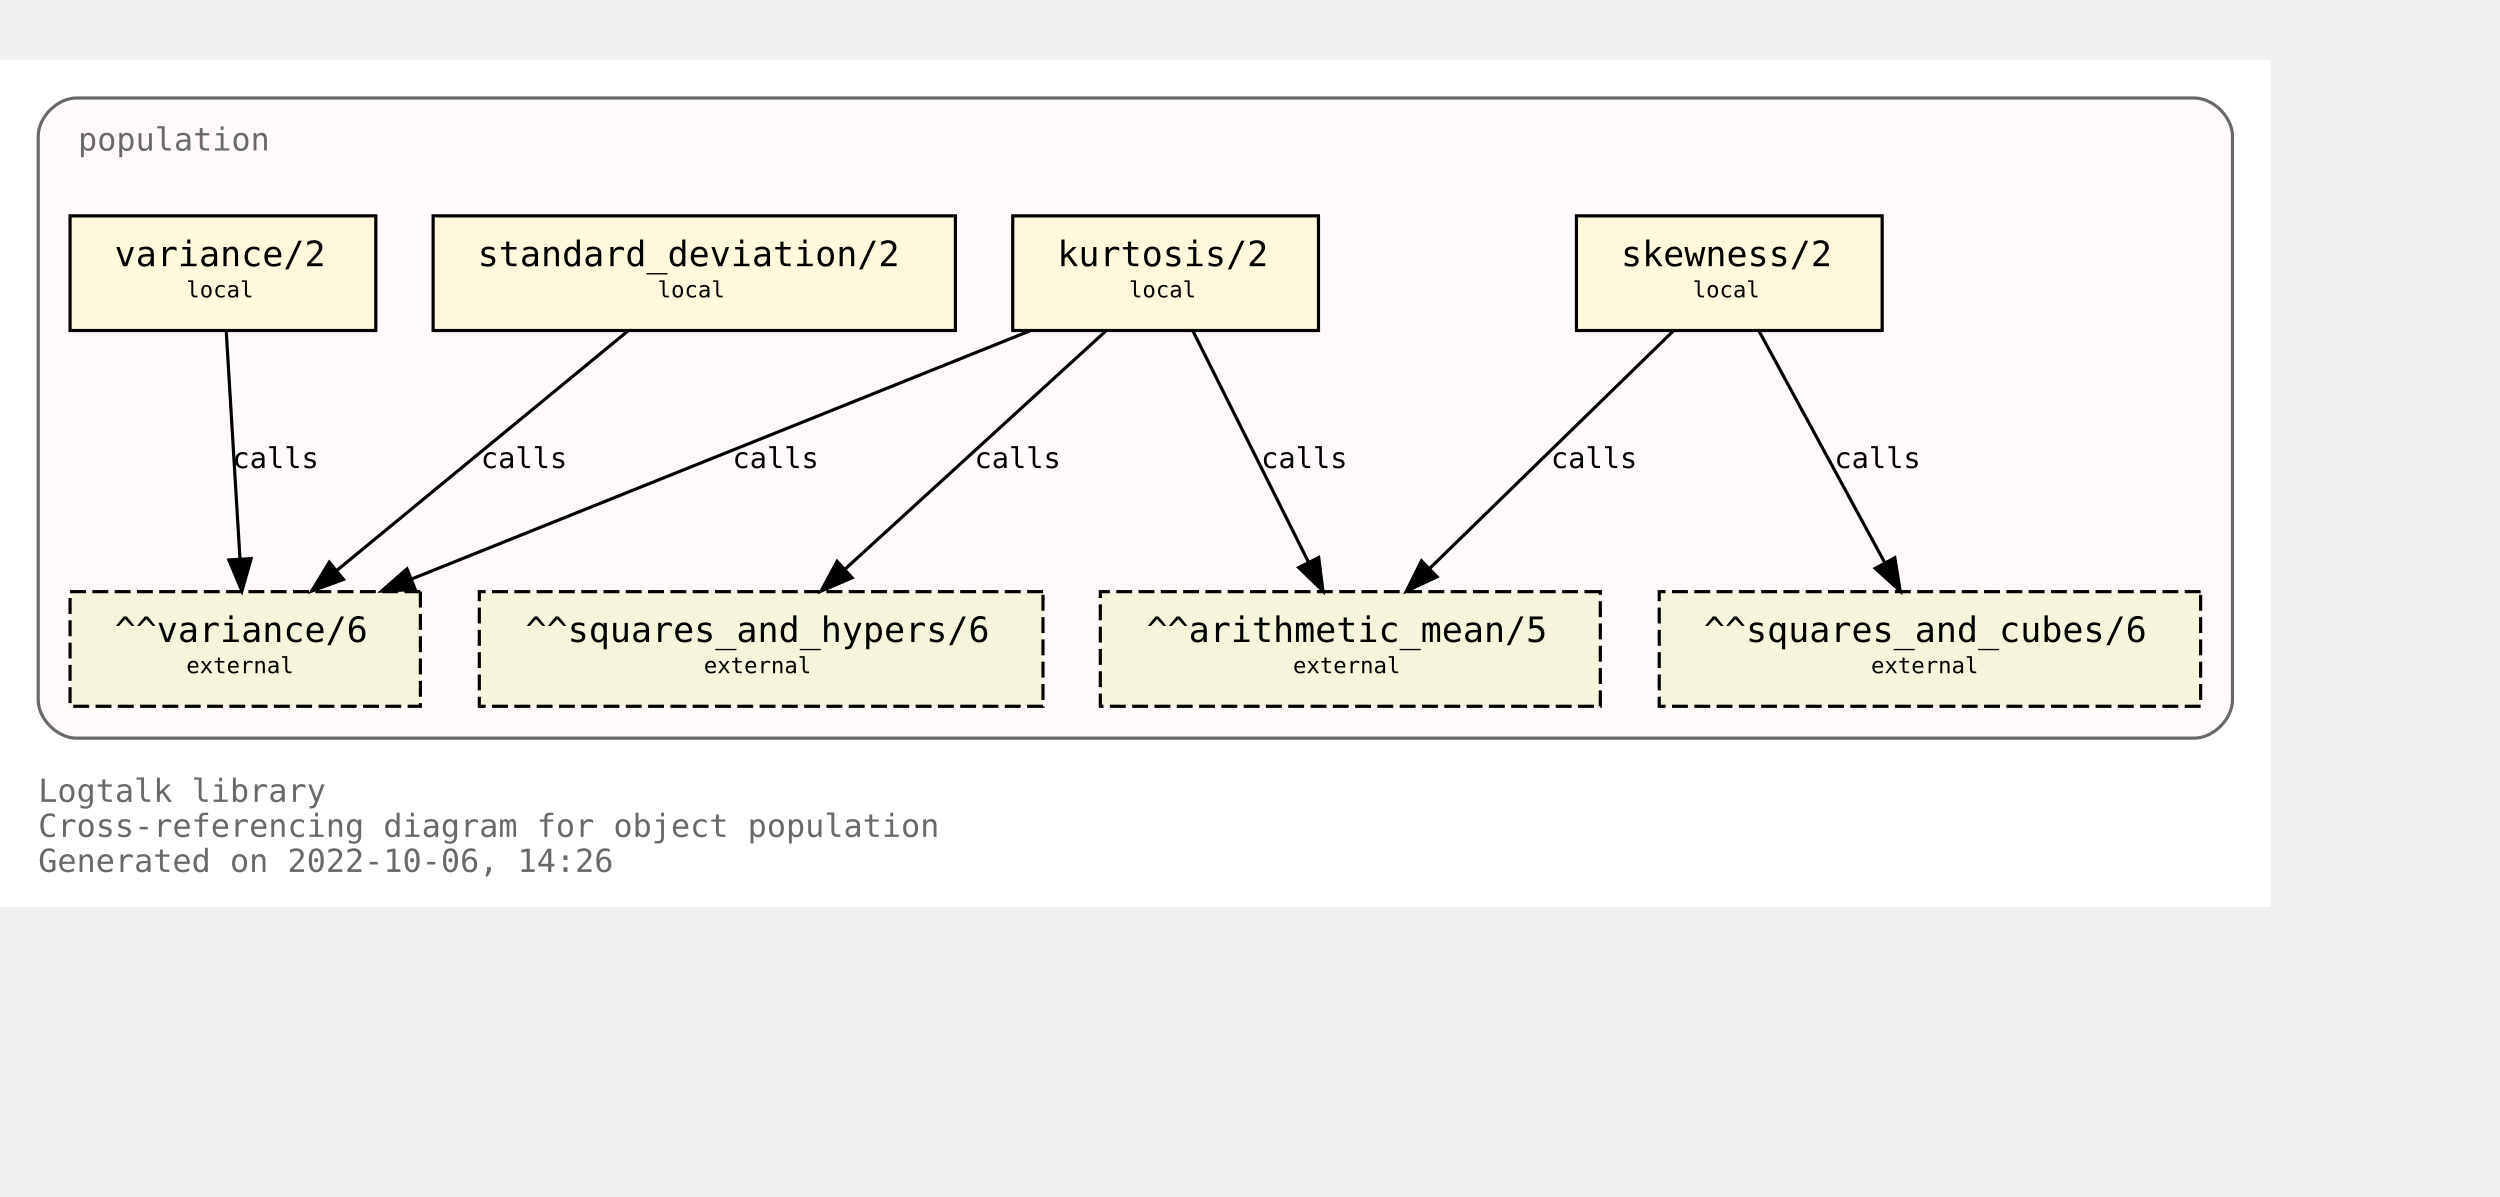
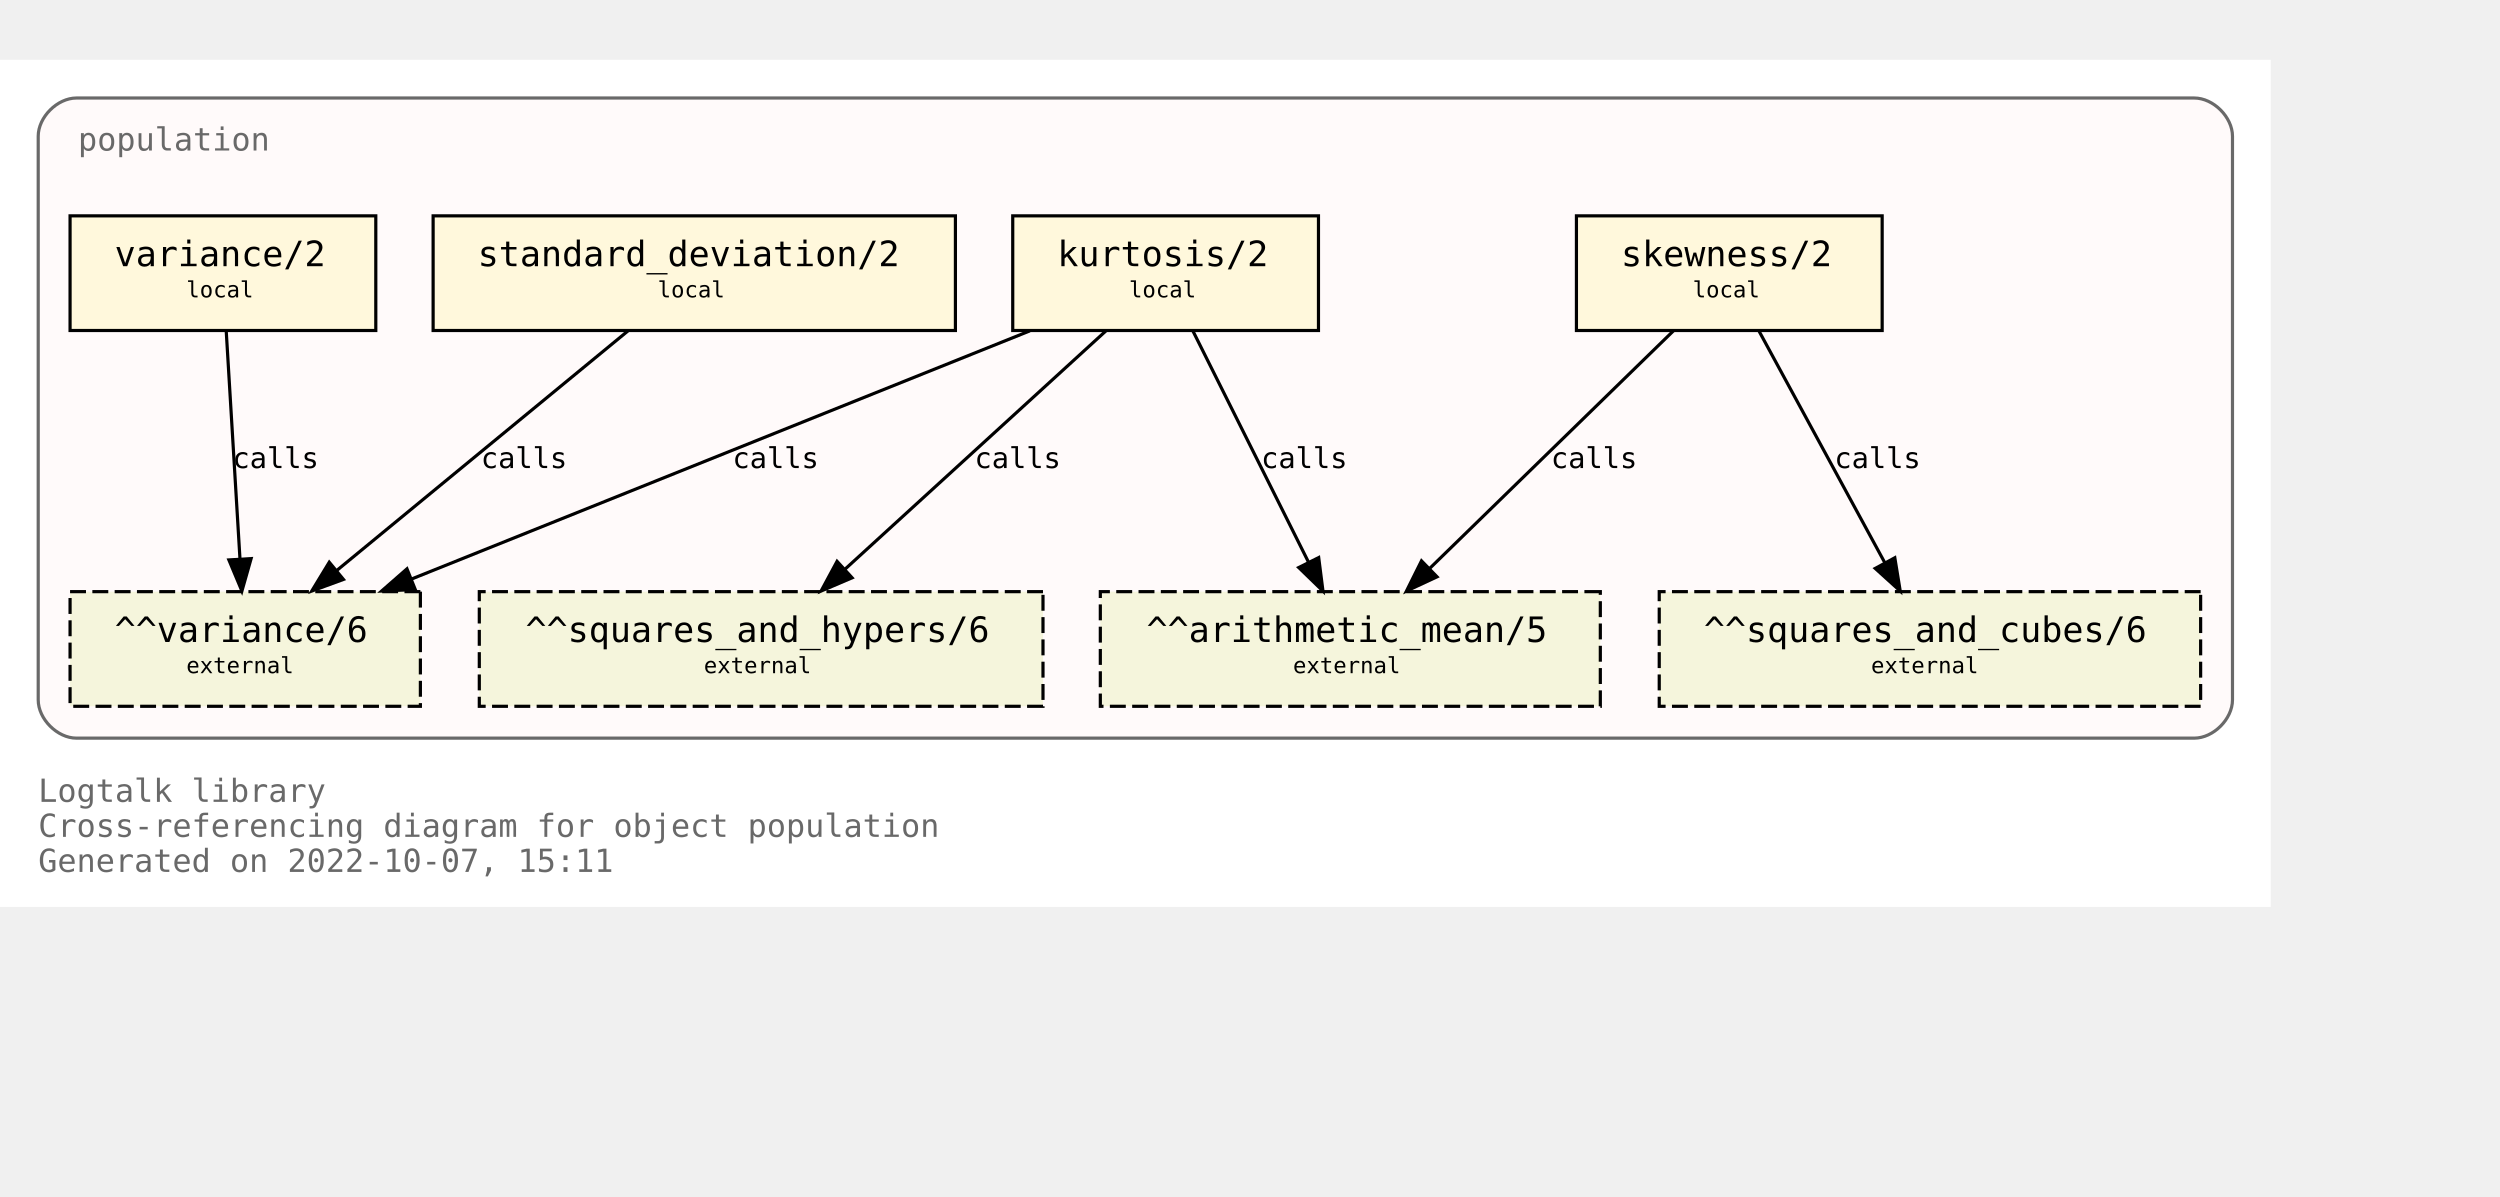
<svg xmlns="http://www.w3.org/2000/svg" xmlns:xlink="http://www.w3.org/1999/xlink" width="857pt" height="410pt" viewBox="72.00 72.00 785.00 338.00">
  <g id="graph0" class="graph" transform="scale(1 1) rotate(0) translate(76 334)">
    <polygon fill="white" stroke="none" points="-4,4 -4,-262 709,-262 709,4 -4,4" />
    <text text-anchor="start" x="8" y="-29" font-family="Monospace" font-size="10.00" fill="dimgray">Logtalk library</text>
    <text text-anchor="start" x="8" y="-18" font-family="Monospace" font-size="10.00" fill="dimgray">Cross-referencing diagram for object population</text>
-     <text text-anchor="start" x="8" y="-7" font-family="Monospace" font-size="10.00" fill="dimgray">Generated on 2022-10-06, 14:26</text>
+     <text text-anchor="start" x="8" y="-7" font-family="Monospace" font-size="10.00" fill="dimgray">Generated on 2022-10-07, 15:11</text>
    <g id="clust1" class="cluster">
      <g id="a_clust1">
        <a xlink:title="population">
          <path fill="snow" stroke="dimgray" d="M20,-49C20,-49 685,-49 685,-49 691,-49 697,-55 697,-61 697,-61 697,-238 697,-238 697,-244 691,-250 685,-250 685,-250 20,-250 20,-250 14,-250 8,-244 8,-238 8,-238 8,-61 8,-61 8,-55 14,-49 20,-49" />
          <g id="a_clust1_0">
-             <a xlink:href="https://github.com/LogtalkDotOrg/logtalk3/tree/eb429144d46989b57e78cf7a3e934bf96dc64886/library/statistics/population.lgt" xlink:title="https://github.com/LogtalkDotOrg/logtalk3/tree/eb429144d46989b57e78cf7a3e934bf96dc64886/library/statistics/population.lgt">
+             <a xlink:href="https://github.com/LogtalkDotOrg/logtalk3/tree/f7d8f0aebcd3b529b8f18bb1d61501511282b7d6/library/statistics/population.lgt" xlink:title="https://github.com/LogtalkDotOrg/logtalk3/tree/f7d8f0aebcd3b529b8f18bb1d61501511282b7d6/library/statistics/population.lgt">
              <text text-anchor="start" x="20.5" y="-233.5" font-family="Monospace" font-size="10.00" fill="dimgray">population</text>
            </a>
          </g>
        </a>
      </g>
    </g>
    <g id="node1" class="node">
      <g id="a_node1">
-         <a xlink:href="https://github.com/LogtalkDotOrg/logtalk3/tree/eb429144d46989b57e78cf7a3e934bf96dc64886/library/statistics/population.lgt#L33" xlink:title="https://github.com/LogtalkDotOrg/logtalk3/tree/eb429144d46989b57e78cf7a3e934bf96dc64886/library/statistics/population.lgt#L33">
+         <a xlink:href="https://github.com/LogtalkDotOrg/logtalk3/tree/f7d8f0aebcd3b529b8f18bb1d61501511282b7d6/library/statistics/population.lgt#L33" xlink:title="https://github.com/LogtalkDotOrg/logtalk3/tree/f7d8f0aebcd3b529b8f18bb1d61501511282b7d6/library/statistics/population.lgt#L33">
          <polygon fill="cornsilk" stroke="black" points="587,-213 491,-213 491,-177 587,-177 587,-213" />
          <text text-anchor="start" x="499" y="-197.8" font-family="Monospace" font-size="9.00"> </text>
          <text text-anchor="start" x="505" y="-197.2" font-family="Monospace" font-size="11.00">skewness/2</text>
          <text text-anchor="start" x="573" y="-197.8" font-family="Monospace" font-size="9.00"> </text>
          <text text-anchor="start" x="499" y="-186.8" font-family="Monospace" font-size="9.00"> </text>
          <text text-anchor="start" x="527.5" y="-187.4" font-family="Monospace" font-size="7.00">local</text>
          <text text-anchor="start" x="573" y="-186.8" font-family="Monospace" font-size="9.00"> </text>
        </a>
      </g>
    </g>
    <g id="node5" class="node">
      <polygon fill="beige" stroke="black" stroke-dasharray="5,2" points="498.5,-95 341.5,-95 341.5,-59 498.5,-59 498.5,-95" />
      <text text-anchor="start" x="350" y="-79.8" font-family="Monospace" font-size="9.00"> </text>
      <text text-anchor="start" x="356" y="-79.2" font-family="Monospace" font-size="11.00">^^arithmetic_mean/5</text>
      <text text-anchor="start" x="485" y="-79.8" font-family="Monospace" font-size="9.00"> </text>
      <text text-anchor="start" x="350" y="-68.8" font-family="Monospace" font-size="9.00"> </text>
      <text text-anchor="start" x="402" y="-69.4" font-family="Monospace" font-size="7.00">external</text>
      <text text-anchor="start" x="485" y="-68.8" font-family="Monospace" font-size="9.00"> </text>
    </g>
    <g id="edge1" class="edge">
      <g id="a_edge1">
-         <a xlink:href="https://github.com/LogtalkDotOrg/logtalk3/tree/eb429144d46989b57e78cf7a3e934bf96dc64886/library/statistics/population.lgt#L33" xlink:title="calls">
+         <a xlink:href="https://github.com/LogtalkDotOrg/logtalk3/tree/f7d8f0aebcd3b529b8f18bb1d61501511282b7d6/library/statistics/population.lgt#L33" xlink:title="calls">
          <path fill="none" stroke="black" d="M521.44,-176.88C501.23,-157.18 467.87,-124.67 444.97,-102.34" />
          <polygon fill="black" stroke="black" points="447.23,-99.66 437.63,-95.19 442.35,-104.67 447.23,-99.66" />
        </a>
      </g>
      <g id="a_edge1-label">
-         <a xlink:href="https://github.com/LogtalkDotOrg/logtalk3/tree/eb429144d46989b57e78cf7a3e934bf96dc64886/library/statistics/population.lgt#L33" xlink:title="https://github.com/LogtalkDotOrg/logtalk3/tree/eb429144d46989b57e78cf7a3e934bf96dc64886/library/statistics/population.lgt#L33">
+         <a xlink:href="https://github.com/LogtalkDotOrg/logtalk3/tree/f7d8f0aebcd3b529b8f18bb1d61501511282b7d6/library/statistics/population.lgt#L33" xlink:title="https://github.com/LogtalkDotOrg/logtalk3/tree/f7d8f0aebcd3b529b8f18bb1d61501511282b7d6/library/statistics/population.lgt#L33">
          <text text-anchor="start" x="483" y="-133.8" font-family="Monospace" font-size="9.00">calls</text>
        </a>
      </g>
    </g>
    <g id="node6" class="node">
      <polygon fill="beige" stroke="black" stroke-dasharray="5,2" points="687,-95 517,-95 517,-59 687,-59 687,-95" />
      <text text-anchor="start" x="525" y="-79.8" font-family="Monospace" font-size="9.00"> </text>
      <text text-anchor="start" x="531" y="-79.2" font-family="Monospace" font-size="11.00">^^squares_and_cubes/6</text>
      <text text-anchor="start" x="673" y="-79.8" font-family="Monospace" font-size="9.00"> </text>
      <text text-anchor="start" x="525" y="-68.8" font-family="Monospace" font-size="9.00"> </text>
      <text text-anchor="start" x="583.5" y="-69.4" font-family="Monospace" font-size="7.00">external</text>
      <text text-anchor="start" x="673" y="-68.8" font-family="Monospace" font-size="9.00"> </text>
    </g>
    <g id="edge2" class="edge">
      <g id="a_edge2">
-         <a xlink:href="https://github.com/LogtalkDotOrg/logtalk3/tree/eb429144d46989b57e78cf7a3e934bf96dc64886/library/statistics/population.lgt#L33" xlink:title="calls">
+         <a xlink:href="https://github.com/LogtalkDotOrg/logtalk3/tree/f7d8f0aebcd3b529b8f18bb1d61501511282b7d6/library/statistics/population.lgt#L33" xlink:title="calls">
          <path fill="none" stroke="black" d="M548.3,-176.88C558.72,-157.69 575.74,-126.35 587.82,-104.1" />
          <polygon fill="black" stroke="black" points="590.97,-105.64 592.67,-95.19 584.82,-102.3 590.97,-105.64" />
        </a>
      </g>
      <g id="a_edge2-label">
-         <a xlink:href="https://github.com/LogtalkDotOrg/logtalk3/tree/eb429144d46989b57e78cf7a3e934bf96dc64886/library/statistics/population.lgt#L33" xlink:title="https://github.com/LogtalkDotOrg/logtalk3/tree/eb429144d46989b57e78cf7a3e934bf96dc64886/library/statistics/population.lgt#L33">
+         <a xlink:href="https://github.com/LogtalkDotOrg/logtalk3/tree/f7d8f0aebcd3b529b8f18bb1d61501511282b7d6/library/statistics/population.lgt#L33" xlink:title="https://github.com/LogtalkDotOrg/logtalk3/tree/f7d8f0aebcd3b529b8f18bb1d61501511282b7d6/library/statistics/population.lgt#L33">
          <text text-anchor="start" x="572" y="-133.8" font-family="Monospace" font-size="9.00">calls</text>
        </a>
      </g>
    </g>
    <g id="node2" class="node">
      <g id="a_node2">
-         <a xlink:href="https://github.com/LogtalkDotOrg/logtalk3/tree/eb429144d46989b57e78cf7a3e934bf96dc64886/library/statistics/population.lgt#L41" xlink:title="https://github.com/LogtalkDotOrg/logtalk3/tree/eb429144d46989b57e78cf7a3e934bf96dc64886/library/statistics/population.lgt#L41">
+         <a xlink:href="https://github.com/LogtalkDotOrg/logtalk3/tree/f7d8f0aebcd3b529b8f18bb1d61501511282b7d6/library/statistics/population.lgt#L41" xlink:title="https://github.com/LogtalkDotOrg/logtalk3/tree/f7d8f0aebcd3b529b8f18bb1d61501511282b7d6/library/statistics/population.lgt#L41">
          <polygon fill="cornsilk" stroke="black" points="410,-213 314,-213 314,-177 410,-177 410,-213" />
          <text text-anchor="start" x="322" y="-197.8" font-family="Monospace" font-size="9.00"> </text>
          <text text-anchor="start" x="328" y="-197.2" font-family="Monospace" font-size="11.00">kurtosis/2</text>
          <text text-anchor="start" x="396" y="-197.8" font-family="Monospace" font-size="9.00"> </text>
          <text text-anchor="start" x="322" y="-186.8" font-family="Monospace" font-size="9.00"> </text>
          <text text-anchor="start" x="350.5" y="-187.4" font-family="Monospace" font-size="7.00">local</text>
          <text text-anchor="start" x="396" y="-186.8" font-family="Monospace" font-size="9.00"> </text>
        </a>
      </g>
    </g>
    <g id="edge3" class="edge">
      <g id="a_edge3">
-         <a xlink:href="https://github.com/LogtalkDotOrg/logtalk3/tree/eb429144d46989b57e78cf7a3e934bf96dc64886/library/statistics/population.lgt#L41" xlink:title="calls">
+         <a xlink:href="https://github.com/LogtalkDotOrg/logtalk3/tree/f7d8f0aebcd3b529b8f18bb1d61501511282b7d6/library/statistics/population.lgt#L41" xlink:title="calls">
          <path fill="none" stroke="black" d="M370.56,-176.88C380.11,-157.78 395.68,-126.63 406.8,-104.4" />
          <polygon fill="black" stroke="black" points="410.07,-105.7 411.41,-95.19 403.8,-102.57 410.07,-105.7" />
        </a>
      </g>
      <g id="a_edge3-label">
-         <a xlink:href="https://github.com/LogtalkDotOrg/logtalk3/tree/eb429144d46989b57e78cf7a3e934bf96dc64886/library/statistics/population.lgt#L41" xlink:title="https://github.com/LogtalkDotOrg/logtalk3/tree/eb429144d46989b57e78cf7a3e934bf96dc64886/library/statistics/population.lgt#L41">
+         <a xlink:href="https://github.com/LogtalkDotOrg/logtalk3/tree/f7d8f0aebcd3b529b8f18bb1d61501511282b7d6/library/statistics/population.lgt#L41" xlink:title="https://github.com/LogtalkDotOrg/logtalk3/tree/f7d8f0aebcd3b529b8f18bb1d61501511282b7d6/library/statistics/population.lgt#L41">
          <text text-anchor="start" x="392" y="-133.8" font-family="Monospace" font-size="9.00">calls</text>
        </a>
      </g>
    </g>
    <g id="node7" class="node">
      <polygon fill="beige" stroke="black" stroke-dasharray="5,2" points="323.5,-95 146.5,-95 146.5,-59 323.5,-59 323.5,-95" />
      <text text-anchor="start" x="155" y="-79.8" font-family="Monospace" font-size="9.00"> </text>
      <text text-anchor="start" x="161" y="-79.2" font-family="Monospace" font-size="11.00">^^squares_and_hypers/6</text>
      <text text-anchor="start" x="310" y="-79.8" font-family="Monospace" font-size="9.00"> </text>
      <text text-anchor="start" x="155" y="-68.8" font-family="Monospace" font-size="9.00"> </text>
      <text text-anchor="start" x="217" y="-69.4" font-family="Monospace" font-size="7.00">external</text>
      <text text-anchor="start" x="310" y="-68.8" font-family="Monospace" font-size="9.00"> </text>
    </g>
    <g id="edge4" class="edge">
      <g id="a_edge4">
-         <a xlink:href="https://github.com/LogtalkDotOrg/logtalk3/tree/eb429144d46989b57e78cf7a3e934bf96dc64886/library/statistics/population.lgt#L41" xlink:title="calls">
+         <a xlink:href="https://github.com/LogtalkDotOrg/logtalk3/tree/f7d8f0aebcd3b529b8f18bb1d61501511282b7d6/library/statistics/population.lgt#L41" xlink:title="calls">
          <path fill="none" stroke="black" d="M343.26,-176.88C321.59,-157.09 285.78,-124.38 261.33,-102.05" />
          <polygon fill="black" stroke="black" points="263.56,-99.35 253.82,-95.19 258.84,-104.51 263.56,-99.35" />
        </a>
      </g>
      <g id="a_edge4-label">
-         <a xlink:href="https://github.com/LogtalkDotOrg/logtalk3/tree/eb429144d46989b57e78cf7a3e934bf96dc64886/library/statistics/population.lgt#L41" xlink:title="https://github.com/LogtalkDotOrg/logtalk3/tree/eb429144d46989b57e78cf7a3e934bf96dc64886/library/statistics/population.lgt#L41">
+         <a xlink:href="https://github.com/LogtalkDotOrg/logtalk3/tree/f7d8f0aebcd3b529b8f18bb1d61501511282b7d6/library/statistics/population.lgt#L41" xlink:title="https://github.com/LogtalkDotOrg/logtalk3/tree/f7d8f0aebcd3b529b8f18bb1d61501511282b7d6/library/statistics/population.lgt#L41">
          <text text-anchor="start" x="302" y="-133.8" font-family="Monospace" font-size="9.00">calls</text>
        </a>
      </g>
    </g>
    <g id="node8" class="node">
      <polygon fill="beige" stroke="black" stroke-dasharray="5,2" points="128,-95 18,-95 18,-59 128,-59 128,-95" />
      <text text-anchor="start" x="26" y="-79.8" font-family="Monospace" font-size="9.00"> </text>
      <text text-anchor="start" x="32" y="-79.2" font-family="Monospace" font-size="11.00">^^variance/6</text>
      <text text-anchor="start" x="114" y="-79.8" font-family="Monospace" font-size="9.00"> </text>
      <text text-anchor="start" x="26" y="-68.8" font-family="Monospace" font-size="9.00"> </text>
      <text text-anchor="start" x="54.5" y="-69.4" font-family="Monospace" font-size="7.00">external</text>
      <text text-anchor="start" x="114" y="-68.8" font-family="Monospace" font-size="9.00"> </text>
    </g>
    <g id="edge5" class="edge">
      <g id="a_edge5">
-         <a xlink:href="https://github.com/LogtalkDotOrg/logtalk3/tree/eb429144d46989b57e78cf7a3e934bf96dc64886/library/statistics/population.lgt#L41" xlink:title="calls">
+         <a xlink:href="https://github.com/LogtalkDotOrg/logtalk3/tree/f7d8f0aebcd3b529b8f18bb1d61501511282b7d6/library/statistics/population.lgt#L41" xlink:title="calls">
          <path fill="none" stroke="black" d="M319.36,-176.88C267.7,-156.15 180.72,-121.24 125.14,-98.93" />
          <polygon fill="black" stroke="black" points="126.4,-95.66 115.82,-95.19 123.79,-102.16 126.4,-95.66" />
        </a>
      </g>
      <g id="a_edge5-label">
-         <a xlink:href="https://github.com/LogtalkDotOrg/logtalk3/tree/eb429144d46989b57e78cf7a3e934bf96dc64886/library/statistics/population.lgt#L41" xlink:title="https://github.com/LogtalkDotOrg/logtalk3/tree/eb429144d46989b57e78cf7a3e934bf96dc64886/library/statistics/population.lgt#L41">
+         <a xlink:href="https://github.com/LogtalkDotOrg/logtalk3/tree/f7d8f0aebcd3b529b8f18bb1d61501511282b7d6/library/statistics/population.lgt#L41" xlink:title="https://github.com/LogtalkDotOrg/logtalk3/tree/f7d8f0aebcd3b529b8f18bb1d61501511282b7d6/library/statistics/population.lgt#L41">
          <text text-anchor="start" x="226" y="-133.8" font-family="Monospace" font-size="9.00">calls</text>
        </a>
      </g>
    </g>
    <g id="node3" class="node">
      <g id="a_node3">
-         <a xlink:href="https://github.com/LogtalkDotOrg/logtalk3/tree/eb429144d46989b57e78cf7a3e934bf96dc64886/library/statistics/population.lgt#L50" xlink:title="https://github.com/LogtalkDotOrg/logtalk3/tree/eb429144d46989b57e78cf7a3e934bf96dc64886/library/statistics/population.lgt#L50">
+         <a xlink:href="https://github.com/LogtalkDotOrg/logtalk3/tree/f7d8f0aebcd3b529b8f18bb1d61501511282b7d6/library/statistics/population.lgt#L50" xlink:title="https://github.com/LogtalkDotOrg/logtalk3/tree/f7d8f0aebcd3b529b8f18bb1d61501511282b7d6/library/statistics/population.lgt#L50">
          <polygon fill="cornsilk" stroke="black" points="296,-213 132,-213 132,-177 296,-177 296,-213" />
          <text text-anchor="start" x="140" y="-197.8" font-family="Monospace" font-size="9.00"> </text>
          <text text-anchor="start" x="146" y="-197.2" font-family="Monospace" font-size="11.00">standard_deviation/2</text>
          <text text-anchor="start" x="282" y="-197.8" font-family="Monospace" font-size="9.00"> </text>
          <text text-anchor="start" x="140" y="-186.8" font-family="Monospace" font-size="9.00"> </text>
          <text text-anchor="start" x="202.5" y="-187.4" font-family="Monospace" font-size="7.00">local</text>
          <text text-anchor="start" x="282" y="-186.8" font-family="Monospace" font-size="9.00"> </text>
        </a>
      </g>
    </g>
    <g id="edge6" class="edge">
      <g id="a_edge6">
-         <a xlink:href="https://github.com/LogtalkDotOrg/logtalk3/tree/eb429144d46989b57e78cf7a3e934bf96dc64886/library/statistics/population.lgt#L50" xlink:title="calls">
+         <a xlink:href="https://github.com/LogtalkDotOrg/logtalk3/tree/f7d8f0aebcd3b529b8f18bb1d61501511282b7d6/library/statistics/population.lgt#L50" xlink:title="calls">
          <path fill="none" stroke="black" d="M193.19,-176.88C169.04,-157.01 129.04,-124.1 101.88,-101.76" />
          <polygon fill="black" stroke="black" points="103.84,-98.84 93.89,-95.19 99.39,-104.24 103.84,-98.84" />
        </a>
      </g>
      <g id="a_edge6-label">
-         <a xlink:href="https://github.com/LogtalkDotOrg/logtalk3/tree/eb429144d46989b57e78cf7a3e934bf96dc64886/library/statistics/population.lgt#L50" xlink:title="https://github.com/LogtalkDotOrg/logtalk3/tree/eb429144d46989b57e78cf7a3e934bf96dc64886/library/statistics/population.lgt#L50">
+         <a xlink:href="https://github.com/LogtalkDotOrg/logtalk3/tree/f7d8f0aebcd3b529b8f18bb1d61501511282b7d6/library/statistics/population.lgt#L50" xlink:title="https://github.com/LogtalkDotOrg/logtalk3/tree/f7d8f0aebcd3b529b8f18bb1d61501511282b7d6/library/statistics/population.lgt#L50">
          <text text-anchor="start" x="147" y="-133.8" font-family="Monospace" font-size="9.00">calls</text>
        </a>
      </g>
    </g>
    <g id="node4" class="node">
      <g id="a_node4">
-         <a xlink:href="https://github.com/LogtalkDotOrg/logtalk3/tree/eb429144d46989b57e78cf7a3e934bf96dc64886/library/statistics/population.lgt#L54" xlink:title="https://github.com/LogtalkDotOrg/logtalk3/tree/eb429144d46989b57e78cf7a3e934bf96dc64886/library/statistics/population.lgt#L54">
+         <a xlink:href="https://github.com/LogtalkDotOrg/logtalk3/tree/f7d8f0aebcd3b529b8f18bb1d61501511282b7d6/library/statistics/population.lgt#L54" xlink:title="https://github.com/LogtalkDotOrg/logtalk3/tree/f7d8f0aebcd3b529b8f18bb1d61501511282b7d6/library/statistics/population.lgt#L54">
          <polygon fill="cornsilk" stroke="black" points="114,-213 18,-213 18,-177 114,-177 114,-213" />
          <text text-anchor="start" x="26" y="-197.8" font-family="Monospace" font-size="9.00"> </text>
          <text text-anchor="start" x="32" y="-197.2" font-family="Monospace" font-size="11.00">variance/2</text>
          <text text-anchor="start" x="100" y="-197.8" font-family="Monospace" font-size="9.00"> </text>
          <text text-anchor="start" x="26" y="-186.8" font-family="Monospace" font-size="9.00"> </text>
          <text text-anchor="start" x="54.5" y="-187.4" font-family="Monospace" font-size="7.00">local</text>
          <text text-anchor="start" x="100" y="-186.8" font-family="Monospace" font-size="9.00"> </text>
        </a>
      </g>
    </g>
    <g id="edge7" class="edge">
      <g id="a_edge7">
-         <a xlink:href="https://github.com/LogtalkDotOrg/logtalk3/tree/eb429144d46989b57e78cf7a3e934bf96dc64886/library/statistics/population.lgt#L54" xlink:title="calls">
+         <a xlink:href="https://github.com/LogtalkDotOrg/logtalk3/tree/f7d8f0aebcd3b529b8f18bb1d61501511282b7d6/library/statistics/population.lgt#L54" xlink:title="calls">
          <path fill="none" stroke="black" d="M67.03,-176.88C68.17,-158.04 70.01,-127.47 71.35,-105.3" />
          <polygon fill="black" stroke="black" points="74.85,-105.38 71.96,-95.19 67.87,-104.96 74.85,-105.38" />
        </a>
      </g>
      <g id="a_edge7-label">
-         <a xlink:href="https://github.com/LogtalkDotOrg/logtalk3/tree/eb429144d46989b57e78cf7a3e934bf96dc64886/library/statistics/population.lgt#L54" xlink:title="https://github.com/LogtalkDotOrg/logtalk3/tree/eb429144d46989b57e78cf7a3e934bf96dc64886/library/statistics/population.lgt#L54">
+         <a xlink:href="https://github.com/LogtalkDotOrg/logtalk3/tree/f7d8f0aebcd3b529b8f18bb1d61501511282b7d6/library/statistics/population.lgt#L54" xlink:title="https://github.com/LogtalkDotOrg/logtalk3/tree/f7d8f0aebcd3b529b8f18bb1d61501511282b7d6/library/statistics/population.lgt#L54">
          <text text-anchor="start" x="69" y="-133.8" font-family="Monospace" font-size="9.00">calls</text>
        </a>
      </g>
    </g>
  </g>
</svg>
